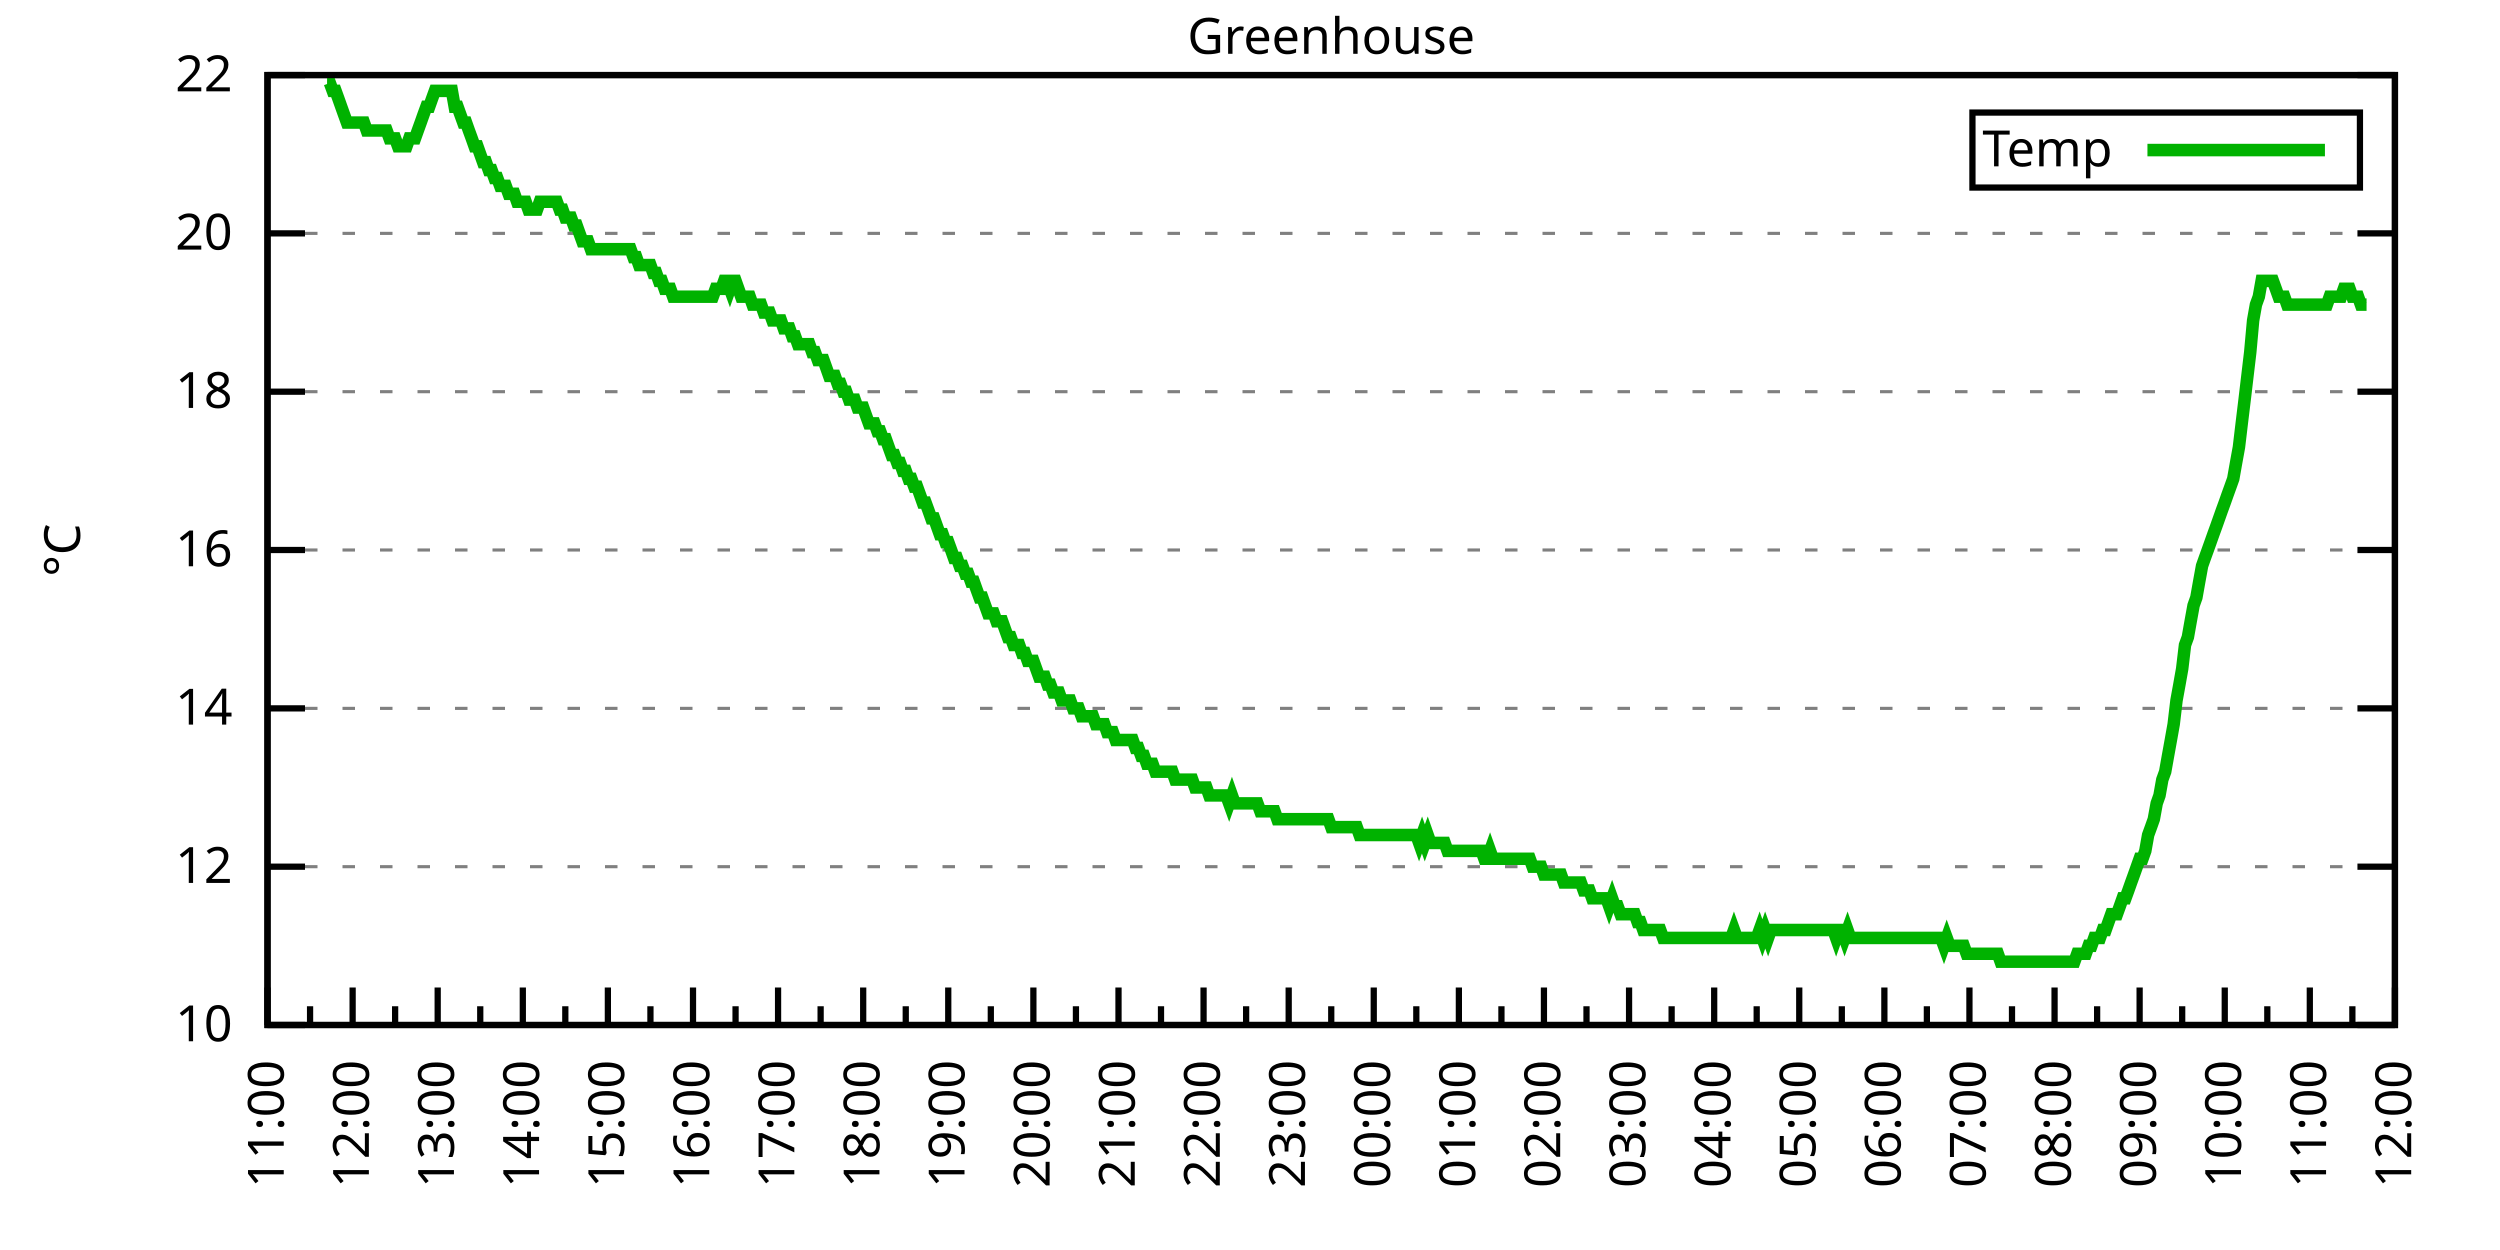
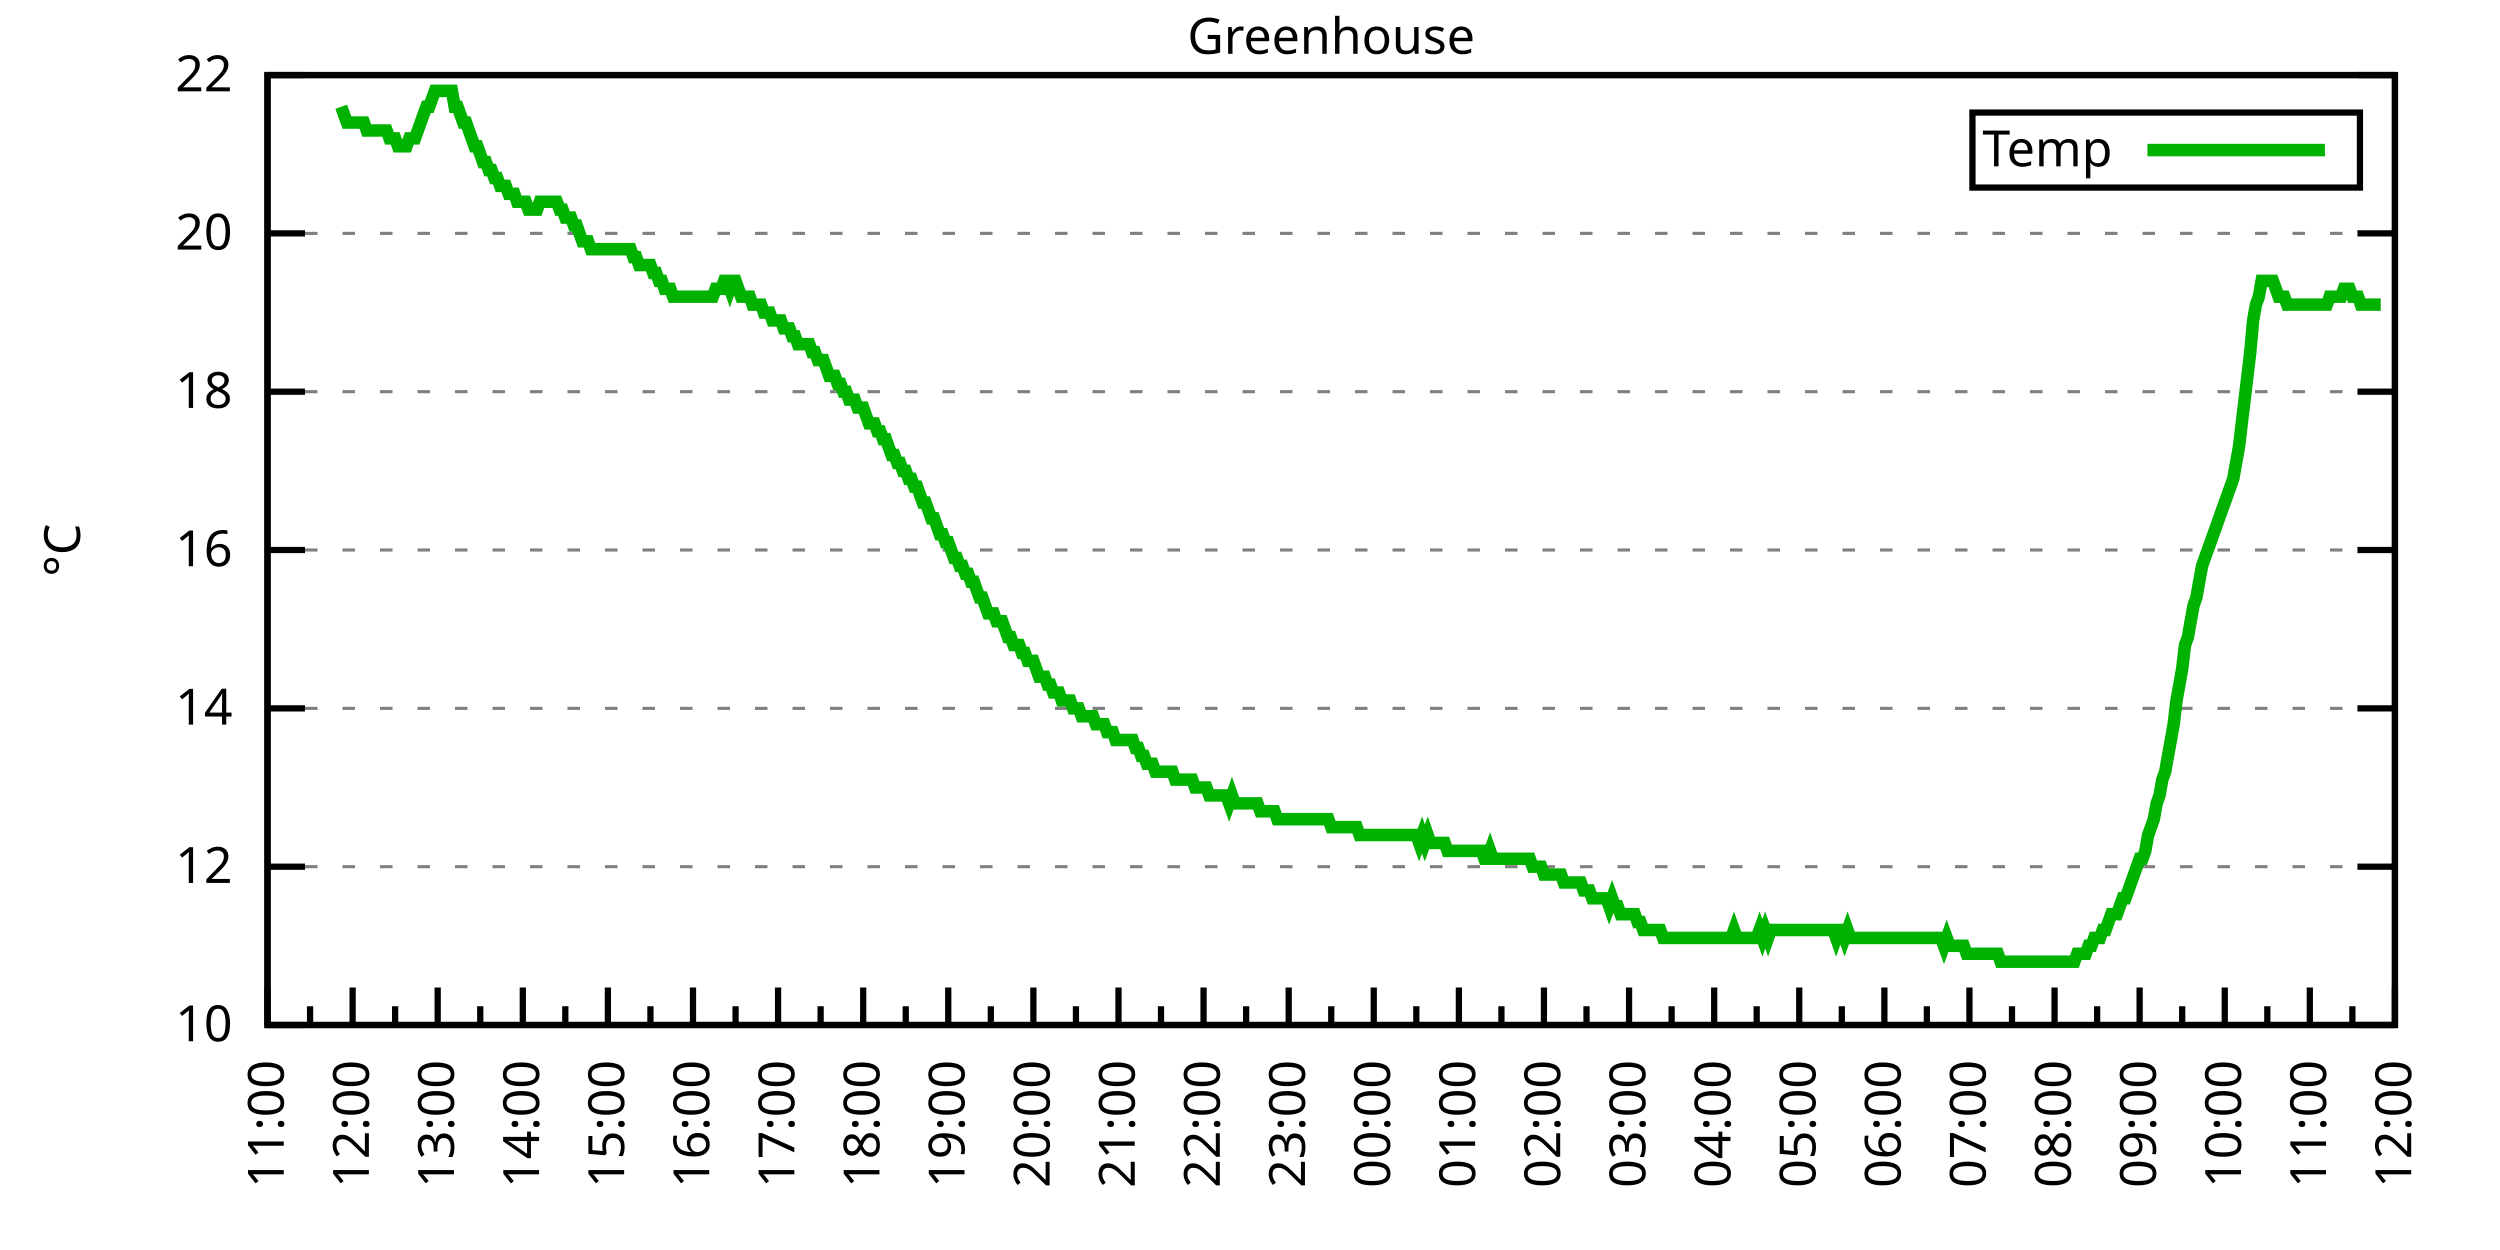
<svg xmlns="http://www.w3.org/2000/svg" xmlns:xlink="http://www.w3.org/1999/xlink" width="400" height="200" viewBox="0 0 400 200">
  <g id="gnuplot_canvas">
    <rect x="0" y="0" width="400" height="200" fill="none" />
    <defs>
      <circle id="gpDot" r="0.5" stroke-width="0.5" stroke="currentColor" />
      <path id="gpPt0" stroke-width="0.333" stroke="currentColor" d="M-1,0 h2 M0,-1 v2" />
      <path id="gpPt1" stroke-width="0.333" stroke="currentColor" d="M-1,-1 L1,1 M1,-1 L-1,1" />
      <path id="gpPt2" stroke-width="0.333" stroke="currentColor" d="M-1,0 L1,0 M0,-1 L0,1 M-1,-1 L1,1 M-1,1 L1,-1" />
      <rect id="gpPt3" stroke-width="0.333" stroke="currentColor" x="-1" y="-1" width="2" height="2" />
      <rect id="gpPt4" stroke-width="0.333" stroke="currentColor" fill="currentColor" x="-1" y="-1" width="2" height="2" />
      <circle id="gpPt5" stroke-width="0.333" stroke="currentColor" cx="0" cy="0" r="1" />
      <use xlink:href="#gpPt5" id="gpPt6" fill="currentColor" stroke="none" />
      <path id="gpPt7" stroke-width="0.333" stroke="currentColor" d="M0,-1.33 L-1.33,0.67 L1.33,0.67 z" />
      <use xlink:href="#gpPt7" id="gpPt8" fill="currentColor" stroke="none" />
      <use xlink:href="#gpPt7" id="gpPt9" stroke="currentColor" transform="rotate(180)" />
      <use xlink:href="#gpPt9" id="gpPt10" fill="currentColor" stroke="none" />
      <use xlink:href="#gpPt3" id="gpPt11" stroke="currentColor" transform="rotate(45)" />
      <use xlink:href="#gpPt11" id="gpPt12" fill="currentColor" stroke="none" />
      <path id="gpPt13" stroke-width="0.333" stroke="currentColor" d="M0,1.330 L1.265,0.411 L0.782,-1.067 L-0.782,-1.076 L-1.265,0.411 z" />
      <use xlink:href="#gpPt13" id="gpPt14" fill="currentColor" stroke="none" />
      <filter id="textbox" filterUnits="objectBoundingBox" x="0" y="0" height="1" width="1">
        <feFlood flood-color="white" flood-opacity="1" result="bgnd" />
        <feComposite in="SourceGraphic" in2="bgnd" operator="atop" />
      </filter>
      <filter id="greybox" filterUnits="objectBoundingBox" x="0" y="0" height="1" width="1">
        <feFlood flood-color="lightgrey" flood-opacity="1" result="grey" />
        <feComposite in="SourceGraphic" in2="grey" operator="atop" />
      </filter>
    </defs>
    <g fill="none" color="white" stroke="currentColor" stroke-width="1.00" stroke-linecap="butt" stroke-linejoin="miter">
</g>
    <g fill="none" color="black" stroke="currentColor" stroke-width="1.00" stroke-linecap="butt" stroke-linejoin="miter">
      <g stroke="none" shape-rendering="crispEdges">
        <polygon fill="rgb(255, 255, 255)" points="42.80,164.00 383.18,164.00 383.18,12.02 42.80,12.02 " />
      </g>
    </g>
    <g fill="none" color="black" stroke="currentColor" stroke-width="1.00" stroke-linecap="butt" stroke-linejoin="miter">
</g>
    <g fill="none" color="black" stroke="black" stroke-width="0.50" stroke-linecap="butt" stroke-linejoin="miter">
</g>
    <g fill="none" color="gray" stroke="currentColor" stroke-width="0.50" stroke-linecap="butt" stroke-linejoin="miter">
      <path stroke="gray" stroke-dasharray="2,4" class="gridline" d="M42.80,164.00 L383.19,164.00  " />
    </g>
    <g fill="none" color="gray" stroke="gray" stroke-width="1.00" stroke-linecap="butt" stroke-linejoin="miter">
</g>
    <g fill="none" color="black" stroke="currentColor" stroke-width="1.00" stroke-linecap="butt" stroke-linejoin="miter">
      <path stroke="black" d="M42.80,164.00 L48.80,164.00 M383.19,164.00 L377.19,164.00  " />
      <g transform="translate(37.20,166.60)" stroke="none" fill="black" font-family="Sans" font-size="8.00" text-anchor="end">
        <text>
          <tspan font-family="Sans"> 10</tspan>
        </text>
      </g>
    </g>
    <g fill="none" color="black" stroke="currentColor" stroke-width="1.00" stroke-linecap="butt" stroke-linejoin="miter">
</g>
    <g fill="none" color="black" stroke="black" stroke-width="0.50" stroke-linecap="butt" stroke-linejoin="miter">
</g>
    <g fill="none" color="gray" stroke="currentColor" stroke-width="0.50" stroke-linecap="butt" stroke-linejoin="miter">
      <path stroke="gray" stroke-dasharray="2,4" class="gridline" d="M42.80,138.67 L383.19,138.67  " />
    </g>
    <g fill="none" color="gray" stroke="gray" stroke-width="1.00" stroke-linecap="butt" stroke-linejoin="miter">
</g>
    <g fill="none" color="black" stroke="currentColor" stroke-width="1.00" stroke-linecap="butt" stroke-linejoin="miter">
      <path stroke="black" d="M42.80,138.67 L48.80,138.67 M383.19,138.67 L377.19,138.67  " />
      <g transform="translate(37.20,141.27)" stroke="none" fill="black" font-family="Sans" font-size="8.00" text-anchor="end">
        <text>
          <tspan font-family="Sans"> 12</tspan>
        </text>
      </g>
    </g>
    <g fill="none" color="black" stroke="currentColor" stroke-width="1.00" stroke-linecap="butt" stroke-linejoin="miter">
</g>
    <g fill="none" color="black" stroke="black" stroke-width="0.50" stroke-linecap="butt" stroke-linejoin="miter">
</g>
    <g fill="none" color="gray" stroke="currentColor" stroke-width="0.50" stroke-linecap="butt" stroke-linejoin="miter">
      <path stroke="gray" stroke-dasharray="2,4" class="gridline" d="M42.80,113.34 L383.19,113.34  " />
    </g>
    <g fill="none" color="gray" stroke="gray" stroke-width="1.00" stroke-linecap="butt" stroke-linejoin="miter">
</g>
    <g fill="none" color="black" stroke="currentColor" stroke-width="1.00" stroke-linecap="butt" stroke-linejoin="miter">
      <path stroke="black" d="M42.80,113.34 L48.80,113.34 M383.19,113.34 L377.19,113.34  " />
      <g transform="translate(37.20,115.94)" stroke="none" fill="black" font-family="Sans" font-size="8.00" text-anchor="end">
        <text>
          <tspan font-family="Sans"> 14</tspan>
        </text>
      </g>
    </g>
    <g fill="none" color="black" stroke="currentColor" stroke-width="1.00" stroke-linecap="butt" stroke-linejoin="miter">
</g>
    <g fill="none" color="black" stroke="black" stroke-width="0.50" stroke-linecap="butt" stroke-linejoin="miter">
</g>
    <g fill="none" color="gray" stroke="currentColor" stroke-width="0.50" stroke-linecap="butt" stroke-linejoin="miter">
      <path stroke="gray" stroke-dasharray="2,4" class="gridline" d="M42.80,88.00 L383.19,88.00  " />
    </g>
    <g fill="none" color="gray" stroke="gray" stroke-width="1.00" stroke-linecap="butt" stroke-linejoin="miter">
</g>
    <g fill="none" color="black" stroke="currentColor" stroke-width="1.00" stroke-linecap="butt" stroke-linejoin="miter">
      <path stroke="black" d="M42.80,88.00 L48.80,88.00 M383.19,88.00 L377.19,88.00  " />
      <g transform="translate(37.20,90.60)" stroke="none" fill="black" font-family="Sans" font-size="8.00" text-anchor="end">
        <text>
          <tspan font-family="Sans"> 16</tspan>
        </text>
      </g>
    </g>
    <g fill="none" color="black" stroke="currentColor" stroke-width="1.00" stroke-linecap="butt" stroke-linejoin="miter">
</g>
    <g fill="none" color="black" stroke="black" stroke-width="0.50" stroke-linecap="butt" stroke-linejoin="miter">
</g>
    <g fill="none" color="gray" stroke="currentColor" stroke-width="0.50" stroke-linecap="butt" stroke-linejoin="miter">
      <path stroke="gray" stroke-dasharray="2,4" class="gridline" d="M42.80,62.67 L383.19,62.67  " />
    </g>
    <g fill="none" color="gray" stroke="gray" stroke-width="1.00" stroke-linecap="butt" stroke-linejoin="miter">
</g>
    <g fill="none" color="black" stroke="currentColor" stroke-width="1.00" stroke-linecap="butt" stroke-linejoin="miter">
      <path stroke="black" d="M42.80,62.67 L48.80,62.67 M383.19,62.67 L377.19,62.67  " />
      <g transform="translate(37.20,65.27)" stroke="none" fill="black" font-family="Sans" font-size="8.00" text-anchor="end">
        <text>
          <tspan font-family="Sans"> 18</tspan>
        </text>
      </g>
    </g>
    <g fill="none" color="black" stroke="currentColor" stroke-width="1.00" stroke-linecap="butt" stroke-linejoin="miter">
</g>
    <g fill="none" color="black" stroke="black" stroke-width="0.50" stroke-linecap="butt" stroke-linejoin="miter">
</g>
    <g fill="none" color="gray" stroke="currentColor" stroke-width="0.50" stroke-linecap="butt" stroke-linejoin="miter">
      <path stroke="gray" stroke-dasharray="2,4" class="gridline" d="M42.80,37.34 L383.19,37.34  " />
    </g>
    <g fill="none" color="gray" stroke="gray" stroke-width="1.00" stroke-linecap="butt" stroke-linejoin="miter">
</g>
    <g fill="none" color="black" stroke="currentColor" stroke-width="1.00" stroke-linecap="butt" stroke-linejoin="miter">
      <path stroke="black" d="M42.80,37.34 L48.80,37.34 M383.19,37.34 L377.19,37.34  " />
      <g transform="translate(37.20,39.94)" stroke="none" fill="black" font-family="Sans" font-size="8.00" text-anchor="end">
        <text>
          <tspan font-family="Sans"> 20</tspan>
        </text>
      </g>
    </g>
    <g fill="none" color="black" stroke="currentColor" stroke-width="1.00" stroke-linecap="butt" stroke-linejoin="miter">
</g>
    <g fill="none" color="black" stroke="black" stroke-width="0.50" stroke-linecap="butt" stroke-linejoin="miter">
</g>
    <g fill="none" color="gray" stroke="currentColor" stroke-width="0.50" stroke-linecap="butt" stroke-linejoin="miter">
      <path stroke="gray" stroke-dasharray="2,4" class="gridline" d="M42.80,12.01 L383.19,12.01  " />
    </g>
    <g fill="none" color="gray" stroke="gray" stroke-width="1.00" stroke-linecap="butt" stroke-linejoin="miter">
</g>
    <g fill="none" color="black" stroke="currentColor" stroke-width="1.00" stroke-linecap="butt" stroke-linejoin="miter">
      <path stroke="black" d="M42.80,12.01 L48.80,12.01 M383.19,12.01 L377.19,12.01  " />
      <g transform="translate(37.20,14.61)" stroke="none" fill="black" font-family="Sans" font-size="8.00" text-anchor="end">
        <text>
          <tspan font-family="Sans"> 22</tspan>
        </text>
      </g>
    </g>
    <g fill="none" color="black" stroke="currentColor" stroke-width="1.00" stroke-linecap="butt" stroke-linejoin="miter">
      <path stroke="black" d="M42.80,164.00 L42.80,158.00  " />
      <g transform="translate(45.40,169.60) rotate(270)" stroke="none" fill="black" font-family="Sans" font-size="8.00" text-anchor="end">
        <text>
          <tspan font-family="Sans">11:00</tspan>
        </text>
      </g>
    </g>
    <g fill="none" color="black" stroke="currentColor" stroke-width="1.00" stroke-linecap="butt" stroke-linejoin="miter">
      <path stroke="black" d="M49.61,164.00 L49.61,161.00 M56.42,164.00 L56.42,158.00  " />
      <g transform="translate(59.02,169.60) rotate(270)" stroke="none" fill="black" font-family="Sans" font-size="8.00" text-anchor="end">
        <text>
          <tspan font-family="Sans">12:00</tspan>
        </text>
      </g>
    </g>
    <g fill="none" color="black" stroke="currentColor" stroke-width="1.00" stroke-linecap="butt" stroke-linejoin="miter">
      <path stroke="black" d="M63.22,164.00 L63.22,161.00 M70.03,164.00 L70.03,158.00  " />
      <g transform="translate(72.63,169.60) rotate(270)" stroke="none" fill="black" font-family="Sans" font-size="8.00" text-anchor="end">
        <text>
          <tspan font-family="Sans">13:00</tspan>
        </text>
      </g>
    </g>
    <g fill="none" color="black" stroke="currentColor" stroke-width="1.00" stroke-linecap="butt" stroke-linejoin="miter">
      <path stroke="black" d="M76.84,164.00 L76.84,161.00 M83.65,164.00 L83.65,158.00  " />
      <g transform="translate(86.25,169.60) rotate(270)" stroke="none" fill="black" font-family="Sans" font-size="8.00" text-anchor="end">
        <text>
          <tspan font-family="Sans">14:00</tspan>
        </text>
      </g>
    </g>
    <g fill="none" color="black" stroke="currentColor" stroke-width="1.00" stroke-linecap="butt" stroke-linejoin="miter">
      <path stroke="black" d="M90.45,164.00 L90.45,161.00 M97.26,164.00 L97.26,158.00  " />
      <g transform="translate(99.86,169.60) rotate(270)" stroke="none" fill="black" font-family="Sans" font-size="8.00" text-anchor="end">
        <text>
          <tspan font-family="Sans">15:00</tspan>
        </text>
      </g>
    </g>
    <g fill="none" color="black" stroke="currentColor" stroke-width="1.00" stroke-linecap="butt" stroke-linejoin="miter">
      <path stroke="black" d="M104.07,164.00 L104.07,161.00 M110.88,164.00 L110.88,158.00  " />
      <g transform="translate(113.48,169.60) rotate(270)" stroke="none" fill="black" font-family="Sans" font-size="8.00" text-anchor="end">
        <text>
          <tspan font-family="Sans">16:00</tspan>
        </text>
      </g>
    </g>
    <g fill="none" color="black" stroke="currentColor" stroke-width="1.00" stroke-linecap="butt" stroke-linejoin="miter">
      <path stroke="black" d="M117.69,164.00 L117.69,161.00 M124.49,164.00 L124.49,158.00  " />
      <g transform="translate(127.09,169.60) rotate(270)" stroke="none" fill="black" font-family="Sans" font-size="8.00" text-anchor="end">
        <text>
          <tspan font-family="Sans">17:00</tspan>
        </text>
      </g>
    </g>
    <g fill="none" color="black" stroke="currentColor" stroke-width="1.00" stroke-linecap="butt" stroke-linejoin="miter">
      <path stroke="black" d="M131.30,164.00 L131.30,161.00 M138.11,164.00 L138.11,158.00  " />
      <g transform="translate(140.71,169.60) rotate(270)" stroke="none" fill="black" font-family="Sans" font-size="8.00" text-anchor="end">
        <text>
          <tspan font-family="Sans">18:00</tspan>
        </text>
      </g>
    </g>
    <g fill="none" color="black" stroke="currentColor" stroke-width="1.00" stroke-linecap="butt" stroke-linejoin="miter">
      <path stroke="black" d="M144.92,164.00 L144.92,161.00 M151.72,164.00 L151.72,158.00  " />
      <g transform="translate(154.32,169.60) rotate(270)" stroke="none" fill="black" font-family="Sans" font-size="8.00" text-anchor="end">
        <text>
          <tspan font-family="Sans">19:00</tspan>
        </text>
      </g>
    </g>
    <g fill="none" color="black" stroke="currentColor" stroke-width="1.00" stroke-linecap="butt" stroke-linejoin="miter">
      <path stroke="black" d="M158.53,164.00 L158.53,161.00 M165.34,164.00 L165.34,158.00  " />
      <g transform="translate(167.94,169.60) rotate(270)" stroke="none" fill="black" font-family="Sans" font-size="8.00" text-anchor="end">
        <text>
          <tspan font-family="Sans">20:00</tspan>
        </text>
      </g>
    </g>
    <g fill="none" color="black" stroke="currentColor" stroke-width="1.00" stroke-linecap="butt" stroke-linejoin="miter">
      <path stroke="black" d="M172.15,164.00 L172.15,161.00 M178.96,164.00 L178.96,158.00  " />
      <g transform="translate(181.56,169.60) rotate(270)" stroke="none" fill="black" font-family="Sans" font-size="8.00" text-anchor="end">
        <text>
          <tspan font-family="Sans">21:00</tspan>
        </text>
      </g>
    </g>
    <g fill="none" color="black" stroke="currentColor" stroke-width="1.00" stroke-linecap="butt" stroke-linejoin="miter">
      <path stroke="black" d="M185.76,164.00 L185.76,161.00 M192.57,164.00 L192.57,158.00  " />
      <g transform="translate(195.17,169.60) rotate(270)" stroke="none" fill="black" font-family="Sans" font-size="8.00" text-anchor="end">
        <text>
          <tspan font-family="Sans">22:00</tspan>
        </text>
      </g>
    </g>
    <g fill="none" color="black" stroke="currentColor" stroke-width="1.00" stroke-linecap="butt" stroke-linejoin="miter">
      <path stroke="black" d="M199.38,164.00 L199.38,161.00 M206.19,164.00 L206.19,158.00  " />
      <g transform="translate(208.79,169.60) rotate(270)" stroke="none" fill="black" font-family="Sans" font-size="8.00" text-anchor="end">
        <text>
          <tspan font-family="Sans">23:00</tspan>
        </text>
      </g>
    </g>
    <g fill="none" color="black" stroke="currentColor" stroke-width="1.00" stroke-linecap="butt" stroke-linejoin="miter">
      <path stroke="black" d="M213.00,164.00 L213.00,161.00 M219.80,164.00 L219.80,158.00  " />
      <g transform="translate(222.40,169.60) rotate(270)" stroke="none" fill="black" font-family="Sans" font-size="8.00" text-anchor="end">
        <text>
          <tspan font-family="Sans">00:00</tspan>
        </text>
      </g>
    </g>
    <g fill="none" color="black" stroke="currentColor" stroke-width="1.00" stroke-linecap="butt" stroke-linejoin="miter">
      <path stroke="black" d="M226.61,164.00 L226.61,161.00 M233.42,164.00 L233.42,158.00  " />
      <g transform="translate(236.02,169.60) rotate(270)" stroke="none" fill="black" font-family="Sans" font-size="8.00" text-anchor="end">
        <text>
          <tspan font-family="Sans">01:00</tspan>
        </text>
      </g>
    </g>
    <g fill="none" color="black" stroke="currentColor" stroke-width="1.00" stroke-linecap="butt" stroke-linejoin="miter">
      <path stroke="black" d="M240.23,164.00 L240.23,161.00 M247.03,164.00 L247.03,158.00  " />
      <g transform="translate(249.63,169.60) rotate(270)" stroke="none" fill="black" font-family="Sans" font-size="8.00" text-anchor="end">
        <text>
          <tspan font-family="Sans">02:00</tspan>
        </text>
      </g>
    </g>
    <g fill="none" color="black" stroke="currentColor" stroke-width="1.00" stroke-linecap="butt" stroke-linejoin="miter">
      <path stroke="black" d="M253.84,164.00 L253.84,161.00 M260.65,164.00 L260.65,158.00  " />
      <g transform="translate(263.25,169.60) rotate(270)" stroke="none" fill="black" font-family="Sans" font-size="8.00" text-anchor="end">
        <text>
          <tspan font-family="Sans">03:00</tspan>
        </text>
      </g>
    </g>
    <g fill="none" color="black" stroke="currentColor" stroke-width="1.00" stroke-linecap="butt" stroke-linejoin="miter">
      <path stroke="black" d="M267.46,164.00 L267.46,161.00 M274.27,164.00 L274.27,158.00  " />
      <g transform="translate(276.87,169.60) rotate(270)" stroke="none" fill="black" font-family="Sans" font-size="8.00" text-anchor="end">
        <text>
          <tspan font-family="Sans">04:00</tspan>
        </text>
      </g>
    </g>
    <g fill="none" color="black" stroke="currentColor" stroke-width="1.00" stroke-linecap="butt" stroke-linejoin="miter">
      <path stroke="black" d="M281.07,164.00 L281.07,161.00 M287.88,164.00 L287.88,158.00  " />
      <g transform="translate(290.48,169.60) rotate(270)" stroke="none" fill="black" font-family="Sans" font-size="8.00" text-anchor="end">
        <text>
          <tspan font-family="Sans">05:00</tspan>
        </text>
      </g>
    </g>
    <g fill="none" color="black" stroke="currentColor" stroke-width="1.00" stroke-linecap="butt" stroke-linejoin="miter">
      <path stroke="black" d="M294.69,164.00 L294.69,161.00 M301.50,164.00 L301.50,158.00  " />
      <g transform="translate(304.10,169.60) rotate(270)" stroke="none" fill="black" font-family="Sans" font-size="8.00" text-anchor="end">
        <text>
          <tspan font-family="Sans">06:00</tspan>
        </text>
      </g>
    </g>
    <g fill="none" color="black" stroke="currentColor" stroke-width="1.00" stroke-linecap="butt" stroke-linejoin="miter">
      <path stroke="black" d="M308.30,164.00 L308.30,161.00 M315.11,164.00 L315.11,158.00  " />
      <g transform="translate(317.71,169.60) rotate(270)" stroke="none" fill="black" font-family="Sans" font-size="8.00" text-anchor="end">
        <text>
          <tspan font-family="Sans">07:00</tspan>
        </text>
      </g>
    </g>
    <g fill="none" color="black" stroke="currentColor" stroke-width="1.00" stroke-linecap="butt" stroke-linejoin="miter">
      <path stroke="black" d="M321.92,164.00 L321.92,161.00 M328.73,164.00 L328.73,158.00  " />
      <g transform="translate(331.33,169.60) rotate(270)" stroke="none" fill="black" font-family="Sans" font-size="8.00" text-anchor="end">
        <text>
          <tspan font-family="Sans">08:00</tspan>
        </text>
      </g>
    </g>
    <g fill="none" color="black" stroke="currentColor" stroke-width="1.00" stroke-linecap="butt" stroke-linejoin="miter">
      <path stroke="black" d="M335.54,164.00 L335.54,161.00 M342.34,164.00 L342.34,158.00  " />
      <g transform="translate(344.94,169.60) rotate(270)" stroke="none" fill="black" font-family="Sans" font-size="8.00" text-anchor="end">
        <text>
          <tspan font-family="Sans">09:00</tspan>
        </text>
      </g>
    </g>
    <g fill="none" color="black" stroke="currentColor" stroke-width="1.00" stroke-linecap="butt" stroke-linejoin="miter">
      <path stroke="black" d="M349.15,164.00 L349.15,161.00 M355.96,164.00 L355.96,158.00  " />
      <g transform="translate(358.56,169.60) rotate(270)" stroke="none" fill="black" font-family="Sans" font-size="8.00" text-anchor="end">
        <text>
          <tspan font-family="Sans">10:00</tspan>
        </text>
      </g>
    </g>
    <g fill="none" color="black" stroke="currentColor" stroke-width="1.00" stroke-linecap="butt" stroke-linejoin="miter">
      <path stroke="black" d="M362.77,164.00 L362.77,161.00 M369.57,164.00 L369.57,158.00  " />
      <g transform="translate(372.17,169.60) rotate(270)" stroke="none" fill="black" font-family="Sans" font-size="8.00" text-anchor="end">
        <text>
          <tspan font-family="Sans">11:00</tspan>
        </text>
      </g>
    </g>
    <g fill="none" color="black" stroke="currentColor" stroke-width="1.00" stroke-linecap="butt" stroke-linejoin="miter">
      <path stroke="black" d="M376.38,164.00 L376.38,161.00 M383.19,164.00 L383.19,158.00  " />
      <g transform="translate(385.79,169.60) rotate(270)" stroke="none" fill="black" font-family="Sans" font-size="8.00" text-anchor="end">
        <text>
          <tspan font-family="Sans">12:00</tspan>
        </text>
      </g>
    </g>
    <g fill="none" color="black" stroke="currentColor" stroke-width="1.00" stroke-linecap="butt" stroke-linejoin="miter">
</g>
    <g fill="none" color="black" stroke="currentColor" stroke-width="1.00" stroke-linecap="butt" stroke-linejoin="miter">
      <path stroke="black" d="M42.80,12.01 L42.80,164.00 L383.19,164.00 L383.19,12.01 L42.80,12.01 Z  " />
    </g>
    <g fill="none" color="black" stroke="currentColor" stroke-width="1.00" stroke-linecap="butt" stroke-linejoin="miter">
      <g transform="translate(12.80,88.01) rotate(270)" stroke="none" fill="black" font-family="Sans" font-size="8.00" text-anchor="middle">
        <text>
          <tspan font-family="Sans">°C</tspan>
        </text>
      </g>
    </g>
    <g fill="none" color="black" stroke="currentColor" stroke-width="1.00" stroke-linecap="butt" stroke-linejoin="miter">
</g>
    <g fill="none" color="black" stroke="currentColor" stroke-width="1.00" stroke-linecap="butt" stroke-linejoin="miter">
      <path stroke="black" d="M315.59,30.01 L315.59,18.01 L377.59,18.01 L377.59,30.01 L315.59,30.01 Z  " />
    </g>
    <g id="Greenhouse_plot_1">
      <g fill="none" color="white" stroke="black" stroke-width="2.00" stroke-linecap="butt" stroke-linejoin="miter">
</g>
      <g fill="none" color="black" stroke="currentColor" stroke-width="2.00" stroke-linecap="butt" stroke-linejoin="miter">
        <g transform="translate(337.99,26.61)" stroke="none" fill="black" font-family="Sans" font-size="8.00" text-anchor="end">
          <text>
            <tspan font-family="Sans">Temp</tspan>
          </text>
        </g>
      </g>
      <g fill="none" color="black" stroke="currentColor" stroke-width="2.00" stroke-linecap="butt" stroke-linejoin="miter">
-         <path stroke="rgb(  0, 178,   0)" d="M343.59,24.01 L371.99,24.01 M52.33,13.28 L52.78,13.28 L53.24,14.54 L53.69,14.54 L54.15,15.81 L54.60,17.08   L55.05,18.34 L55.51,19.61 L55.96,19.61 L56.42,19.61 L56.87,19.61 L57.32,19.61 L57.78,19.61 L58.23,19.61   L58.68,20.88 L59.14,20.88 L59.59,20.88 L60.05,20.88 L60.50,20.88 L60.95,20.88 L61.41,20.88 L61.86,20.88   L62.32,22.14 L62.77,22.14 L63.22,22.14 L63.68,23.41 L64.13,23.41 L64.58,23.41 L65.04,23.41 L65.49,22.14   L65.95,22.14 L66.40,22.14 L66.85,20.88 L67.31,19.61 L67.76,18.34 L68.22,17.08 L68.67,17.08 L69.12,15.81   L69.58,14.54 L70.03,14.54 L70.49,14.54 L70.94,14.54 L71.39,14.54 L71.85,14.54 L72.30,14.54 L72.75,17.08   L73.21,17.08 L73.66,18.34 L74.12,19.61 L74.57,19.61 L75.02,20.88 L75.48,22.14 L75.93,23.41 L76.39,23.41   L76.84,24.68 L77.29,25.94 L77.75,25.94 L78.20,27.21 L78.65,27.21 L79.11,28.48 L79.56,28.48 L80.02,29.74   L80.47,29.74 L80.92,29.74 L81.38,31.01 L81.83,31.01 L82.29,31.01 L82.74,32.28 L83.19,32.28 L83.65,32.28   L84.10,32.28 L84.55,33.54 L85.01,33.54 L85.46,33.54 L85.92,33.54 L86.37,32.28 L86.82,32.28 L87.28,32.28   L87.73,32.28 L88.19,32.28 L88.64,32.28 L89.09,32.28 L89.55,33.54 L90.00,33.54 L90.45,34.81 L90.91,34.81   L91.36,34.81 L91.82,36.08 L92.27,36.08 L92.72,37.34 L93.18,38.61 L93.63,38.61 L94.09,38.61 L94.54,39.87   L94.99,39.87 L95.45,39.87 L95.90,39.87 L96.35,39.87 L96.81,39.87 L97.26,39.87 L97.72,39.87 L98.17,39.87   L98.62,39.87 L99.08,39.87 L99.53,39.87 L99.99,39.87 L100.44,39.87 L100.89,39.87 L101.35,41.14 L101.80,41.14   L102.25,42.41 L102.71,42.41 L103.16,42.41 L103.62,42.41 L104.07,42.41 L104.52,43.67 L104.98,43.67 L105.43,44.94   L105.89,44.94 L106.34,46.21 L106.79,46.21 L107.25,46.21 L107.70,47.47 L108.15,47.47 L108.61,47.47 L109.06,47.47   L109.52,47.47 L109.97,47.47 L110.42,47.47 L110.88,47.47 L111.33,47.47 L111.79,47.47 L112.24,47.47 L112.69,47.47   L113.15,47.47 L113.60,47.47 L114.05,47.47 L114.51,46.21 L114.96,46.21 L115.42,46.21 L115.87,44.94 L116.32,44.94   L116.78,46.21 L117.23,44.94 L117.69,44.94 L118.14,46.21 L118.59,47.47 L119.05,47.47 L119.50,47.47 L119.96,47.47   L120.41,48.74 L120.86,48.74 L121.32,48.74 L121.77,48.74 L122.22,50.01 L122.68,50.01 L123.13,50.01 L123.59,51.27   L124.04,51.27 L124.49,51.27 L124.95,51.27 L125.40,52.54 L125.86,52.54 L126.31,52.54 L126.76,53.81 L127.22,53.81   L127.67,55.07 L128.12,55.07 L128.58,55.07 L129.03,55.07 L129.49,55.07 L129.94,56.34 L130.39,56.34 L130.85,57.61   L131.30,57.61 L131.76,57.61 L132.21,58.87 L132.66,60.14 L133.12,60.14 L133.57,60.14 L134.02,61.41 L134.48,61.41   L134.93,62.67 L135.39,62.67 L135.84,63.94 L136.29,63.94 L136.75,63.94 L137.20,65.21 L137.66,65.21 L138.11,65.21   L138.56,66.47 L139.02,67.74 L139.47,67.74 L139.92,67.74 L140.38,69.01 L140.83,69.01 L141.29,70.27 L141.74,70.27   L142.19,71.54 L142.65,72.81 L143.10,72.81 L143.56,74.07 L144.01,74.07 L144.46,75.34 L144.92,75.34 L145.37,76.61   L145.82,76.61 L146.28,77.87 L146.73,77.87 L147.19,79.14 L147.64,80.41 L148.09,80.41 L148.55,81.67 L149.00,82.94   L149.46,82.94 L149.91,84.21 L150.36,85.47 L150.82,85.47 L151.27,86.74 L151.72,86.74 L152.18,88.00 L152.63,89.27   L153.09,89.27 L153.54,90.54 L153.99,90.54 L154.45,91.80 L154.90,91.80 L155.36,93.07 L155.81,93.07 L156.26,94.34   L156.72,95.60 L157.17,95.60 L157.62,96.87 L158.08,98.14 L158.53,98.14 L158.99,98.14 L159.44,99.40 L159.89,99.40   L160.35,99.40 L160.80,100.67 L161.26,101.94 L161.71,101.94 L162.16,103.20 L162.62,103.20 L163.07,103.20 L163.52,104.47   L163.98,104.47 L164.43,105.74 L164.89,105.74 L165.34,105.74 L165.79,107.00 L166.25,108.27 L166.70,108.27 L167.16,108.27   L167.61,109.54 L168.06,109.54 L168.52,110.80 L168.97,110.80 L169.43,110.80 L169.88,112.07 L170.33,112.07 L170.79,112.07   L171.24,112.07 L171.69,113.34 L172.15,113.34 L172.60,113.34 L173.06,114.60 L173.51,114.60 L173.96,114.60 L174.42,114.60   L174.87,114.60 L175.33,115.87 L175.78,115.87 L176.23,115.87 L176.69,115.87 L177.14,117.14 L177.59,117.14 L178.05,117.14   L178.50,118.40 L178.96,118.40 L179.41,118.40 L179.86,118.40 L180.32,118.40 L180.77,118.40 L181.23,118.40 L181.68,119.67   L182.13,119.67 L182.59,120.94 L183.04,120.94 L183.49,122.20 L183.95,122.20 L184.40,122.20 L184.86,123.47 L185.31,123.47   L185.76,123.47 L186.22,123.47 L186.67,123.47 L187.13,123.47 L187.58,123.47 L188.03,124.74 L188.49,124.74 L188.94,124.74   L189.39,124.74 L189.85,124.74 L190.30,124.74 L190.76,124.74 L191.21,126.00 L191.66,126.00 L192.12,126.00 L192.57,126.00   L193.03,126.00 L193.48,127.27 L193.93,127.27 L194.39,127.27 L194.84,127.27 L195.29,127.27 L195.75,127.27 L196.20,127.27   L196.66,128.54 L197.11,127.27 L197.56,128.54 L198.02,128.54 L198.47,128.54 L198.93,128.54 L199.38,128.54 L199.83,128.54   L200.29,128.54 L200.51,128.54 L201.19,128.54 L201.65,129.80 L202.10,129.80 L202.56,129.80 L203.01,129.80 L203.46,129.80   L203.92,129.80 L204.37,131.07 L204.83,131.07 L205.28,131.07 L205.73,131.07 L206.19,131.07 L206.64,131.07 L207.09,131.07   L207.55,131.07 L208.00,131.07 L208.46,131.07 L208.91,131.07 L209.36,131.07 L209.82,131.07 L210.27,131.07 L210.73,131.07   L211.18,131.07 L211.63,131.07 L212.09,131.07 L212.54,131.07 L213.00,132.34 L213.45,132.34 L213.90,132.34 L214.36,132.34   L214.81,132.34 L215.26,132.34 L215.72,132.34 L216.17,132.34 L216.63,132.34 L217.08,132.34 L217.53,133.60 L217.99,133.60   L218.44,133.60 L218.90,133.60 L219.35,133.60 L219.80,133.60 L220.26,133.60 L220.71,133.60 L221.16,133.60 L221.62,133.60   L222.07,133.60 L222.53,133.60 L222.98,133.60 L223.43,133.60 L223.89,133.60 L224.34,133.60 L224.80,133.60 L225.25,133.60   L225.70,133.60 L226.16,133.60 L226.61,133.60 L227.06,134.87 L227.52,133.60 L227.97,134.87 L228.43,133.60 L228.88,134.87   L229.33,134.87 L229.79,134.87 L230.24,134.87 L230.70,134.87 L231.15,134.87 L231.60,136.14 L232.06,136.14 L232.51,136.14   L232.96,136.14 L233.42,136.14 L233.87,136.14 L234.33,136.14 L234.78,136.14 L235.23,136.14 L235.69,136.14 L236.14,136.14   L236.60,136.14 L237.05,136.14 L237.50,137.40 L237.96,137.40 L238.41,136.14 L238.86,137.40 L239.32,137.40 L239.77,137.40   L240.23,137.40 L240.68,137.40 L241.13,137.40 L241.59,137.40 L242.04,137.40 L242.50,137.40 L242.95,137.40 L243.40,137.40   L243.86,137.40 L244.31,137.40 L244.76,137.40 L245.22,138.67 L245.67,138.67 L246.13,138.67 L246.58,138.67 L247.03,139.93   L247.49,139.93 L247.94,139.93 L248.40,139.93 L248.85,139.93 L249.30,139.93 L249.76,139.93 L250.21,141.20 L250.66,141.20   L251.12,141.20 L251.57,141.20 L252.03,141.20 L252.48,141.20 L252.93,141.20 L253.39,142.47 L253.84,142.47 L254.30,142.47   L254.75,143.73 L255.20,143.73 L255.66,143.73 L256.11,143.73 L256.56,143.73 L257.02,143.73 L257.47,145.00 L257.93,143.73   L258.38,145.00 L258.83,145.00 L259.29,146.27 L259.74,146.27 L260.20,146.27 L260.65,146.27 L261.10,146.27 L261.56,146.27   L262.01,147.53 L262.47,147.53 L262.92,148.80 L263.37,148.80 L263.83,148.80 L264.28,148.80 L264.73,148.80 L265.19,148.80   L265.64,148.80 L266.10,150.07 L266.55,150.07 L267.00,150.07 L267.46,150.07 L267.91,150.07 L268.37,150.07 L268.82,150.07   L269.27,150.07 L269.73,150.07 L270.18,150.07 L270.63,150.07 L271.09,150.07 L271.54,150.07 L272.00,150.07 L272.45,150.07   L272.90,150.07 L273.36,150.07 L273.81,150.07 L274.27,150.07 L274.72,150.07 L275.17,150.07 L275.63,150.07 L276.08,150.07   L276.53,150.07 L276.99,150.07 L277.44,148.80 L277.90,150.07 L278.35,150.07 L278.80,150.07 L279.26,150.07 L279.71,150.07   L280.17,150.07 L280.62,150.07 L281.07,150.07 L281.53,148.80 L281.98,150.07 L282.43,148.80 L282.89,150.07 L283.34,148.80   L283.80,148.80 L284.25,148.80 L284.70,148.80 L285.16,148.80 L285.61,148.80 L286.07,148.80 L286.52,148.80 L286.97,148.80   L287.43,148.80 L287.88,148.80 L288.33,148.80 L288.79,148.80 L289.24,148.80 L289.70,148.80 L290.15,148.80 L290.60,148.80   L291.06,148.80 L291.51,148.80 L291.97,148.80 L292.42,148.80 L292.87,148.80 L293.33,148.80 L293.78,150.07 L294.23,148.80   L294.69,148.80 L295.14,150.07 L295.60,148.80 L296.05,150.07 L296.50,150.07 L296.96,150.07 L297.41,150.07 L297.87,150.07   L298.32,150.07 L298.77,150.07 L299.23,150.07 L299.68,150.07 L300.13,150.07 L300.59,150.07 L301.04,150.07 L301.50,150.07   L301.95,150.07 L302.40,150.07 L302.86,150.07 L303.31,150.07 L303.77,150.07 L304.22,150.07 L304.67,150.07 L305.13,150.07   L305.58,150.07 L306.03,150.07 L306.49,150.07 L306.94,150.07 L307.40,150.07 L307.85,150.07 L308.30,150.07 L308.76,150.07   L309.21,150.07 L309.67,150.07 L310.12,150.07 L310.57,150.07 L311.03,151.33 L311.48,150.07 L311.94,151.33 L312.39,151.33   L312.84,151.33 L313.30,151.33 L313.75,151.33 L314.20,151.33 L314.66,152.60 L315.11,152.60 L315.57,152.60 L316.02,152.60   L316.47,152.60 L316.93,152.60 L317.38,152.60 L317.84,152.60 L318.29,152.60 L318.74,152.60 L319.20,152.60 L319.65,152.60   L320.10,153.87 L320.56,153.87 L321.01,153.87 L321.47,153.87 L321.92,153.87 L322.37,153.87 L322.83,153.87 L323.28,153.87   L323.74,153.87 L324.19,153.87 L324.64,153.87 L325.10,153.87 L325.55,153.87 L326.00,153.87 L326.46,153.87 L326.91,153.87   L327.37,153.87 L327.82,153.87 L328.27,153.87 L328.73,153.87 L329.18,153.87 L329.64,153.87 L330.09,153.87 L330.54,153.87   L331.00,153.87 L331.45,153.87 L331.90,153.87 L332.36,152.60 L332.81,152.60 L333.27,152.60 L333.72,152.60 L334.17,151.33   L334.63,151.33 L335.08,150.07 L335.54,150.07 L335.99,150.07 L336.44,148.80 L336.90,148.80 L337.35,147.53 L337.80,146.27   L338.26,146.27 L338.71,146.27 L339.17,145.00 L339.62,143.73 L340.07,143.73 L340.53,142.47 L340.98,141.20 L341.44,139.93   L341.89,138.67 L342.34,137.40 L342.80,137.40 L343.25,136.14 L343.70,133.60 L344.16,132.34 L344.61,131.07 L345.07,128.54   L345.52,127.27 L345.97,124.74 L346.43,123.47 L346.88,120.94 L347.34,118.40 L347.79,115.87 L348.24,112.07 L348.70,109.54   L349.15,107.00 L349.60,103.20 L350.06,101.94 L350.51,99.40 L350.97,96.87 L351.42,95.60 L351.87,93.07 L352.33,90.54   L352.78,89.27 L353.24,88.00 L353.69,86.74 L354.14,85.47 L354.60,84.21 L355.05,82.94 L355.50,81.67 L355.96,80.41   L356.41,79.14 L356.87,77.87 L357.32,76.61 L357.77,74.07 L358.23,71.54 L358.68,67.74 L359.14,63.94 L359.59,60.14   L360.04,56.34 L360.50,51.27 L360.95,48.74 L361.41,47.47 L361.86,44.94 L362.31,44.94 L362.77,44.94 L363.22,44.94   L363.67,44.94 L364.13,46.21 L364.58,47.47 L365.04,47.47 L365.49,47.47 L365.94,48.74 L366.40,48.74 L366.85,48.74   L367.31,48.74 L367.76,48.74 L368.21,48.74 L368.67,48.74 L369.12,48.74 L369.57,48.74 L370.03,48.74 L370.48,48.74   L370.94,48.74 L371.39,48.74 L371.84,48.74 L372.30,48.74 L372.75,47.47 L373.21,47.47 L373.66,47.47 L374.11,47.47   L374.57,47.47 L375.02,46.21 L375.47,46.21 L375.93,46.21 L376.38,47.47 L376.84,47.47 L377.29,47.47 L377.74,48.74   L378.20,48.74 L378.65,48.74  " />
+         <path stroke="rgb(  0, 178,   0)" d="M343.59,24.01 L371.99,24.01 M54.60,17.08 L55.05,18.34 L55.51,19.61 L55.96,19.61 L56.42,19.61 L56.87,19.61   L57.32,19.61 L57.78,19.61 L58.23,19.61 L58.68,20.88 L59.14,20.88 L59.59,20.88 L60.05,20.88 L60.50,20.88   L60.95,20.88 L61.41,20.88 L61.86,20.88 L62.32,22.14 L62.77,22.14 L63.22,22.14 L63.68,23.41 L64.13,23.41   L64.58,23.41 L65.04,23.41 L65.49,22.14 L65.95,22.14 L66.40,22.14 L66.85,20.88 L67.31,19.61 L67.76,18.34   L68.22,17.08 L68.67,17.08 L69.12,15.81 L69.58,14.54 L70.03,14.54 L70.49,14.54 L70.94,14.54 L71.39,14.54   L71.85,14.54 L72.30,14.54 L72.75,17.08 L73.21,17.08 L73.66,18.34 L74.12,19.61 L74.57,19.61 L75.02,20.88   L75.48,22.14 L75.93,23.41 L76.39,23.41 L76.84,24.68 L77.29,25.94 L77.75,25.94 L78.20,27.21 L78.65,27.21   L79.11,28.48 L79.56,28.48 L80.02,29.74 L80.47,29.74 L80.92,29.74 L81.38,31.01 L81.83,31.01 L82.29,31.01   L82.74,32.28 L83.19,32.28 L83.65,32.28 L84.10,32.28 L84.55,33.54 L85.01,33.54 L85.46,33.54 L85.92,33.54   L86.37,32.28 L86.82,32.28 L87.28,32.28 L87.73,32.28 L88.19,32.28 L88.64,32.28 L89.09,32.28 L89.55,33.54   L90.00,33.54 L90.45,34.81 L90.91,34.81 L91.36,34.81 L91.82,36.08 L92.27,36.08 L92.72,37.34 L93.18,38.61   L93.63,38.61 L94.09,38.61 L94.54,39.87 L94.99,39.87 L95.45,39.87 L95.90,39.87 L96.35,39.87 L96.81,39.87   L97.26,39.87 L97.72,39.87 L98.17,39.87 L98.62,39.87 L99.08,39.87 L99.53,39.87 L99.99,39.87 L100.44,39.87   L100.89,39.87 L101.35,41.14 L101.80,41.14 L102.25,42.41 L102.71,42.41 L103.16,42.41 L103.62,42.41 L104.07,42.41   L104.52,43.67 L104.98,43.67 L105.43,44.94 L105.89,44.94 L106.34,46.21 L106.79,46.21 L107.25,46.21 L107.70,47.47   L108.15,47.47 L108.61,47.47 L109.06,47.47 L109.52,47.47 L109.97,47.47 L110.42,47.47 L110.88,47.47 L111.33,47.47   L111.79,47.47 L112.24,47.47 L112.69,47.47 L113.15,47.47 L113.60,47.47 L114.05,47.47 L114.51,46.21 L114.96,46.21   L115.42,46.21 L115.87,44.94 L116.32,44.94 L116.78,46.21 L117.23,44.94 L117.69,44.94 L118.14,46.21 L118.59,47.47   L119.05,47.47 L119.50,47.47 L119.96,47.47 L120.41,48.74 L120.86,48.74 L121.32,48.74 L121.77,48.74 L122.22,50.01   L122.68,50.01 L123.13,50.01 L123.59,51.27 L124.04,51.27 L124.49,51.27 L124.95,51.27 L125.40,52.54 L125.86,52.54   L126.31,52.54 L126.76,53.81 L127.22,53.81 L127.67,55.07 L128.12,55.07 L128.58,55.07 L129.03,55.07 L129.49,55.07   L129.94,56.34 L130.39,56.34 L130.85,57.61 L131.30,57.61 L131.76,57.61 L132.21,58.87 L132.66,60.14 L133.12,60.14   L133.57,60.14 L134.02,61.41 L134.48,61.41 L134.93,62.67 L135.39,62.67 L135.84,63.94 L136.29,63.94 L136.75,63.94   L137.20,65.21 L137.66,65.21 L138.11,65.21 L138.56,66.47 L139.02,67.74 L139.47,67.74 L139.92,67.74 L140.38,69.01   L140.83,69.01 L141.29,70.27 L141.74,70.27 L142.19,71.54 L142.65,72.81 L143.10,72.81 L143.56,74.07 L144.01,74.07   L144.46,75.34 L144.92,75.34 L145.37,76.61 L145.82,76.61 L146.28,77.87 L146.73,77.87 L147.19,79.14 L147.64,80.41   L148.09,80.41 L148.55,81.67 L149.00,82.94 L149.46,82.94 L149.91,84.21 L150.36,85.47 L150.82,85.47 L151.27,86.74   L151.72,86.74 L152.18,88.00 L152.63,89.27 L153.09,89.27 L153.54,90.54 L153.99,90.54 L154.45,91.80 L154.90,91.80   L155.36,93.07 L155.81,93.07 L156.26,94.34 L156.72,95.60 L157.17,95.60 L157.62,96.87 L158.08,98.14 L158.53,98.14   L158.99,98.14 L159.44,99.40 L159.89,99.40 L160.35,99.40 L160.80,100.67 L161.26,101.94 L161.71,101.94 L162.16,103.20   L162.62,103.20 L163.07,103.20 L163.52,104.47 L163.98,104.47 L164.43,105.74 L164.89,105.74 L165.34,105.74 L165.79,107.00   L166.25,108.27 L166.70,108.27 L167.16,108.27 L167.61,109.54 L168.06,109.54 L168.52,110.80 L168.97,110.80 L169.43,110.80   L169.88,112.07 L170.33,112.07 L170.79,112.07 L171.24,112.07 L171.69,113.34 L172.15,113.34 L172.60,113.34 L173.06,114.60   L173.51,114.60 L173.96,114.60 L174.42,114.60 L174.87,114.60 L175.33,115.87 L175.78,115.87 L176.23,115.87 L176.69,115.87   L177.14,117.14 L177.59,117.14 L178.05,117.14 L178.50,118.40 L178.96,118.40 L179.41,118.40 L179.86,118.40 L180.32,118.40   L180.77,118.40 L181.23,118.40 L181.68,119.67 L182.13,119.67 L182.59,120.94 L183.04,120.94 L183.49,122.20 L183.95,122.20   L184.40,122.20 L184.86,123.47 L185.31,123.47 L185.76,123.47 L186.22,123.47 L186.67,123.47 L187.13,123.47 L187.58,123.47   L188.03,124.74 L188.49,124.74 L188.94,124.74 L189.39,124.74 L189.85,124.74 L190.30,124.74 L190.76,124.74 L191.21,126.00   L191.66,126.00 L192.12,126.00 L192.57,126.00 L193.03,126.00 L193.48,127.27 L193.93,127.27 L194.39,127.27 L194.84,127.27   L195.29,127.27 L195.75,127.27 L196.20,127.27 L196.66,128.54 L197.11,127.27 L197.56,128.54 L198.02,128.54 L198.47,128.54   L198.93,128.54 L199.38,128.54 L199.83,128.54 L200.29,128.54 L200.51,128.54 L201.19,128.54 L201.65,129.80 L202.10,129.80   L202.56,129.80 L203.01,129.80 L203.46,129.80 L203.92,129.80 L204.37,131.07 L204.83,131.07 L205.28,131.07 L205.73,131.07   L206.19,131.07 L206.64,131.07 L207.09,131.07 L207.55,131.07 L208.00,131.07 L208.46,131.07 L208.91,131.07 L209.36,131.07   L209.82,131.07 L210.27,131.07 L210.73,131.07 L211.18,131.07 L211.63,131.07 L212.09,131.07 L212.54,131.07 L213.00,132.34   L213.45,132.34 L213.90,132.34 L214.36,132.34 L214.81,132.34 L215.26,132.34 L215.72,132.34 L216.17,132.34 L216.63,132.34   L217.08,132.34 L217.53,133.60 L217.99,133.60 L218.44,133.60 L218.90,133.60 L219.35,133.60 L219.80,133.60 L220.26,133.60   L220.71,133.60 L221.16,133.60 L221.62,133.60 L222.07,133.60 L222.53,133.60 L222.98,133.60 L223.43,133.60 L223.89,133.60   L224.34,133.60 L224.80,133.60 L225.25,133.60 L225.70,133.60 L226.16,133.60 L226.61,133.60 L227.06,134.87 L227.52,133.60   L227.97,134.87 L228.43,133.60 L228.88,134.87 L229.33,134.87 L229.79,134.87 L230.24,134.87 L230.70,134.87 L231.15,134.87   L231.60,136.14 L232.06,136.14 L232.51,136.14 L232.96,136.14 L233.42,136.14 L233.87,136.14 L234.33,136.14 L234.78,136.14   L235.23,136.14 L235.69,136.14 L236.14,136.14 L236.60,136.14 L237.05,136.14 L237.50,137.40 L237.96,137.40 L238.41,136.14   L238.86,137.40 L239.32,137.40 L239.77,137.40 L240.23,137.40 L240.68,137.40 L241.13,137.40 L241.59,137.40 L242.04,137.40   L242.50,137.40 L242.95,137.40 L243.40,137.40 L243.86,137.40 L244.31,137.40 L244.76,137.40 L245.22,138.67 L245.67,138.67   L246.13,138.67 L246.58,138.67 L247.03,139.93 L247.49,139.93 L247.94,139.93 L248.40,139.93 L248.85,139.93 L249.30,139.93   L249.76,139.93 L250.21,141.20 L250.66,141.20 L251.12,141.20 L251.57,141.20 L252.03,141.20 L252.48,141.20 L252.93,141.20   L253.39,142.47 L253.84,142.47 L254.30,142.47 L254.75,143.73 L255.20,143.73 L255.66,143.73 L256.11,143.73 L256.56,143.73   L257.02,143.73 L257.47,145.00 L257.93,143.73 L258.38,145.00 L258.83,145.00 L259.29,146.27 L259.74,146.27 L260.20,146.27   L260.65,146.27 L261.10,146.27 L261.56,146.27 L262.01,147.53 L262.47,147.53 L262.92,148.80 L263.37,148.80 L263.83,148.80   L264.28,148.80 L264.73,148.80 L265.19,148.80 L265.64,148.80 L266.10,150.07 L266.55,150.07 L267.00,150.07 L267.46,150.07   L267.91,150.07 L268.37,150.07 L268.82,150.07 L269.27,150.07 L269.73,150.07 L270.18,150.07 L270.63,150.07 L271.09,150.07   L271.54,150.07 L272.00,150.07 L272.45,150.07 L272.90,150.07 L273.36,150.07 L273.81,150.07 L274.27,150.07 L274.72,150.07   L275.17,150.07 L275.63,150.07 L276.08,150.07 L276.53,150.07 L276.99,150.07 L277.44,148.80 L277.90,150.07 L278.35,150.07   L278.80,150.07 L279.26,150.07 L279.71,150.07 L280.17,150.07 L280.62,150.07 L281.07,150.07 L281.53,148.80 L281.98,150.07   L282.43,148.80 L282.89,150.07 L283.34,148.80 L283.80,148.80 L284.25,148.80 L284.70,148.80 L285.16,148.80 L285.61,148.80   L286.07,148.80 L286.52,148.80 L286.97,148.80 L287.43,148.80 L287.88,148.80 L288.33,148.80 L288.79,148.80 L289.24,148.80   L289.70,148.80 L290.15,148.80 L290.60,148.80 L291.06,148.80 L291.51,148.80 L291.97,148.80 L292.42,148.80 L292.87,148.80   L293.33,148.80 L293.78,150.07 L294.23,148.80 L294.69,148.80 L295.14,150.07 L295.60,148.80 L296.05,150.07 L296.50,150.07   L296.96,150.07 L297.41,150.07 L297.87,150.07 L298.32,150.07 L298.77,150.07 L299.23,150.07 L299.68,150.07 L300.13,150.07   L300.59,150.07 L301.04,150.07 L301.50,150.07 L301.95,150.07 L302.40,150.07 L302.86,150.07 L303.31,150.07 L303.77,150.07   L304.22,150.07 L304.67,150.07 L305.13,150.07 L305.58,150.07 L306.03,150.07 L306.49,150.07 L306.94,150.07 L307.40,150.07   L307.85,150.07 L308.30,150.07 L308.76,150.07 L309.21,150.07 L309.67,150.07 L310.12,150.07 L310.57,150.07 L311.03,151.33   L311.48,150.07 L311.94,151.33 L312.39,151.33 L312.84,151.33 L313.30,151.33 L313.75,151.33 L314.20,151.33 L314.66,152.60   L315.11,152.60 L315.57,152.60 L316.02,152.60 L316.47,152.60 L316.93,152.60 L317.38,152.60 L317.84,152.60 L318.29,152.60   L318.74,152.60 L319.20,152.60 L319.65,152.60 L320.10,153.87 L320.56,153.87 L321.01,153.87 L321.47,153.87 L321.92,153.87   L322.37,153.87 L322.83,153.87 L323.28,153.87 L323.74,153.87 L324.19,153.87 L324.64,153.87 L325.10,153.87 L325.55,153.87   L326.00,153.87 L326.46,153.87 L326.91,153.87 L327.37,153.87 L327.82,153.87 L328.27,153.87 L328.73,153.87 L329.18,153.87   L329.64,153.87 L330.09,153.87 L330.54,153.87 L331.00,153.87 L331.45,153.87 L331.90,153.87 L332.36,152.60 L332.81,152.60   L333.27,152.60 L333.72,152.60 L334.17,151.33 L334.63,151.33 L335.08,150.07 L335.54,150.07 L335.99,150.07 L336.44,148.80   L336.90,148.80 L337.35,147.53 L337.80,146.27 L338.26,146.27 L338.71,146.27 L339.17,145.00 L339.62,143.73 L340.07,143.73   L340.53,142.47 L340.98,141.20 L341.44,139.93 L341.89,138.67 L342.34,137.40 L342.80,137.40 L343.25,136.14 L343.70,133.60   L344.16,132.34 L344.61,131.07 L345.07,128.54 L345.52,127.27 L345.97,124.74 L346.43,123.47 L346.88,120.94 L347.34,118.40   L347.79,115.87 L348.24,112.07 L348.70,109.54 L349.15,107.00 L349.60,103.20 L350.06,101.94 L350.51,99.40 L350.97,96.87   L351.42,95.60 L351.87,93.07 L352.33,90.54 L352.78,89.27 L353.24,88.00 L353.69,86.74 L354.14,85.47 L354.60,84.21   L355.05,82.94 L355.50,81.67 L355.96,80.41 L356.41,79.14 L356.87,77.87 L357.32,76.61 L357.77,74.07 L358.23,71.54   L358.68,67.74 L359.14,63.94 L359.59,60.14 L360.04,56.34 L360.50,51.27 L360.95,48.74 L361.41,47.47 L361.86,44.94   L362.31,44.94 L362.77,44.94 L363.22,44.94 L363.67,44.94 L364.13,46.21 L364.58,47.47 L365.04,47.47 L365.49,47.47   L365.94,48.74 L366.40,48.74 L366.85,48.74 L367.31,48.74 L367.76,48.74 L368.21,48.74 L368.67,48.74 L369.12,48.74   L369.57,48.74 L370.03,48.74 L370.48,48.74 L370.94,48.74 L371.39,48.74 L371.84,48.74 L372.30,48.74 L372.75,47.47   L373.21,47.47 L373.66,47.47 L374.11,47.47 L374.57,47.47 L375.02,46.21 L375.47,46.21 L375.93,46.21 L376.38,47.47   L376.84,47.47 L377.29,47.47 L377.74,48.74 L378.20,48.74 L378.65,48.74 L379.11,48.74 L379.56,48.74 L380.01,48.74   L380.47,48.74 L380.92,48.74  " />
      </g>
    </g>
    <g fill="none" color="black" stroke="currentColor" stroke-width="2.00" stroke-linecap="butt" stroke-linejoin="miter">
</g>
    <g fill="none" color="black" stroke="black" stroke-width="1.00" stroke-linecap="butt" stroke-linejoin="miter">
</g>
    <g fill="none" color="black" stroke="currentColor" stroke-width="1.00" stroke-linecap="butt" stroke-linejoin="miter">
      <path stroke="black" d="M42.80,12.01 L42.80,164.00 L383.19,164.00 L383.19,12.01 L42.80,12.01 Z  " />
    </g>
    <g fill="none" color="black" stroke="currentColor" stroke-width="1.00" stroke-linecap="butt" stroke-linejoin="miter">
      <g transform="translate(212.99,8.61)" stroke="none" fill="black" font-family="Sans" font-size="8.00" text-anchor="middle">
        <text>
          <tspan font-family="Sans">Greenhouse</tspan>
        </text>
      </g>
    </g>
    <g fill="none" color="black" stroke="currentColor" stroke-width="1.00" stroke-linecap="butt" stroke-linejoin="miter">
</g>
  </g>
</svg>
